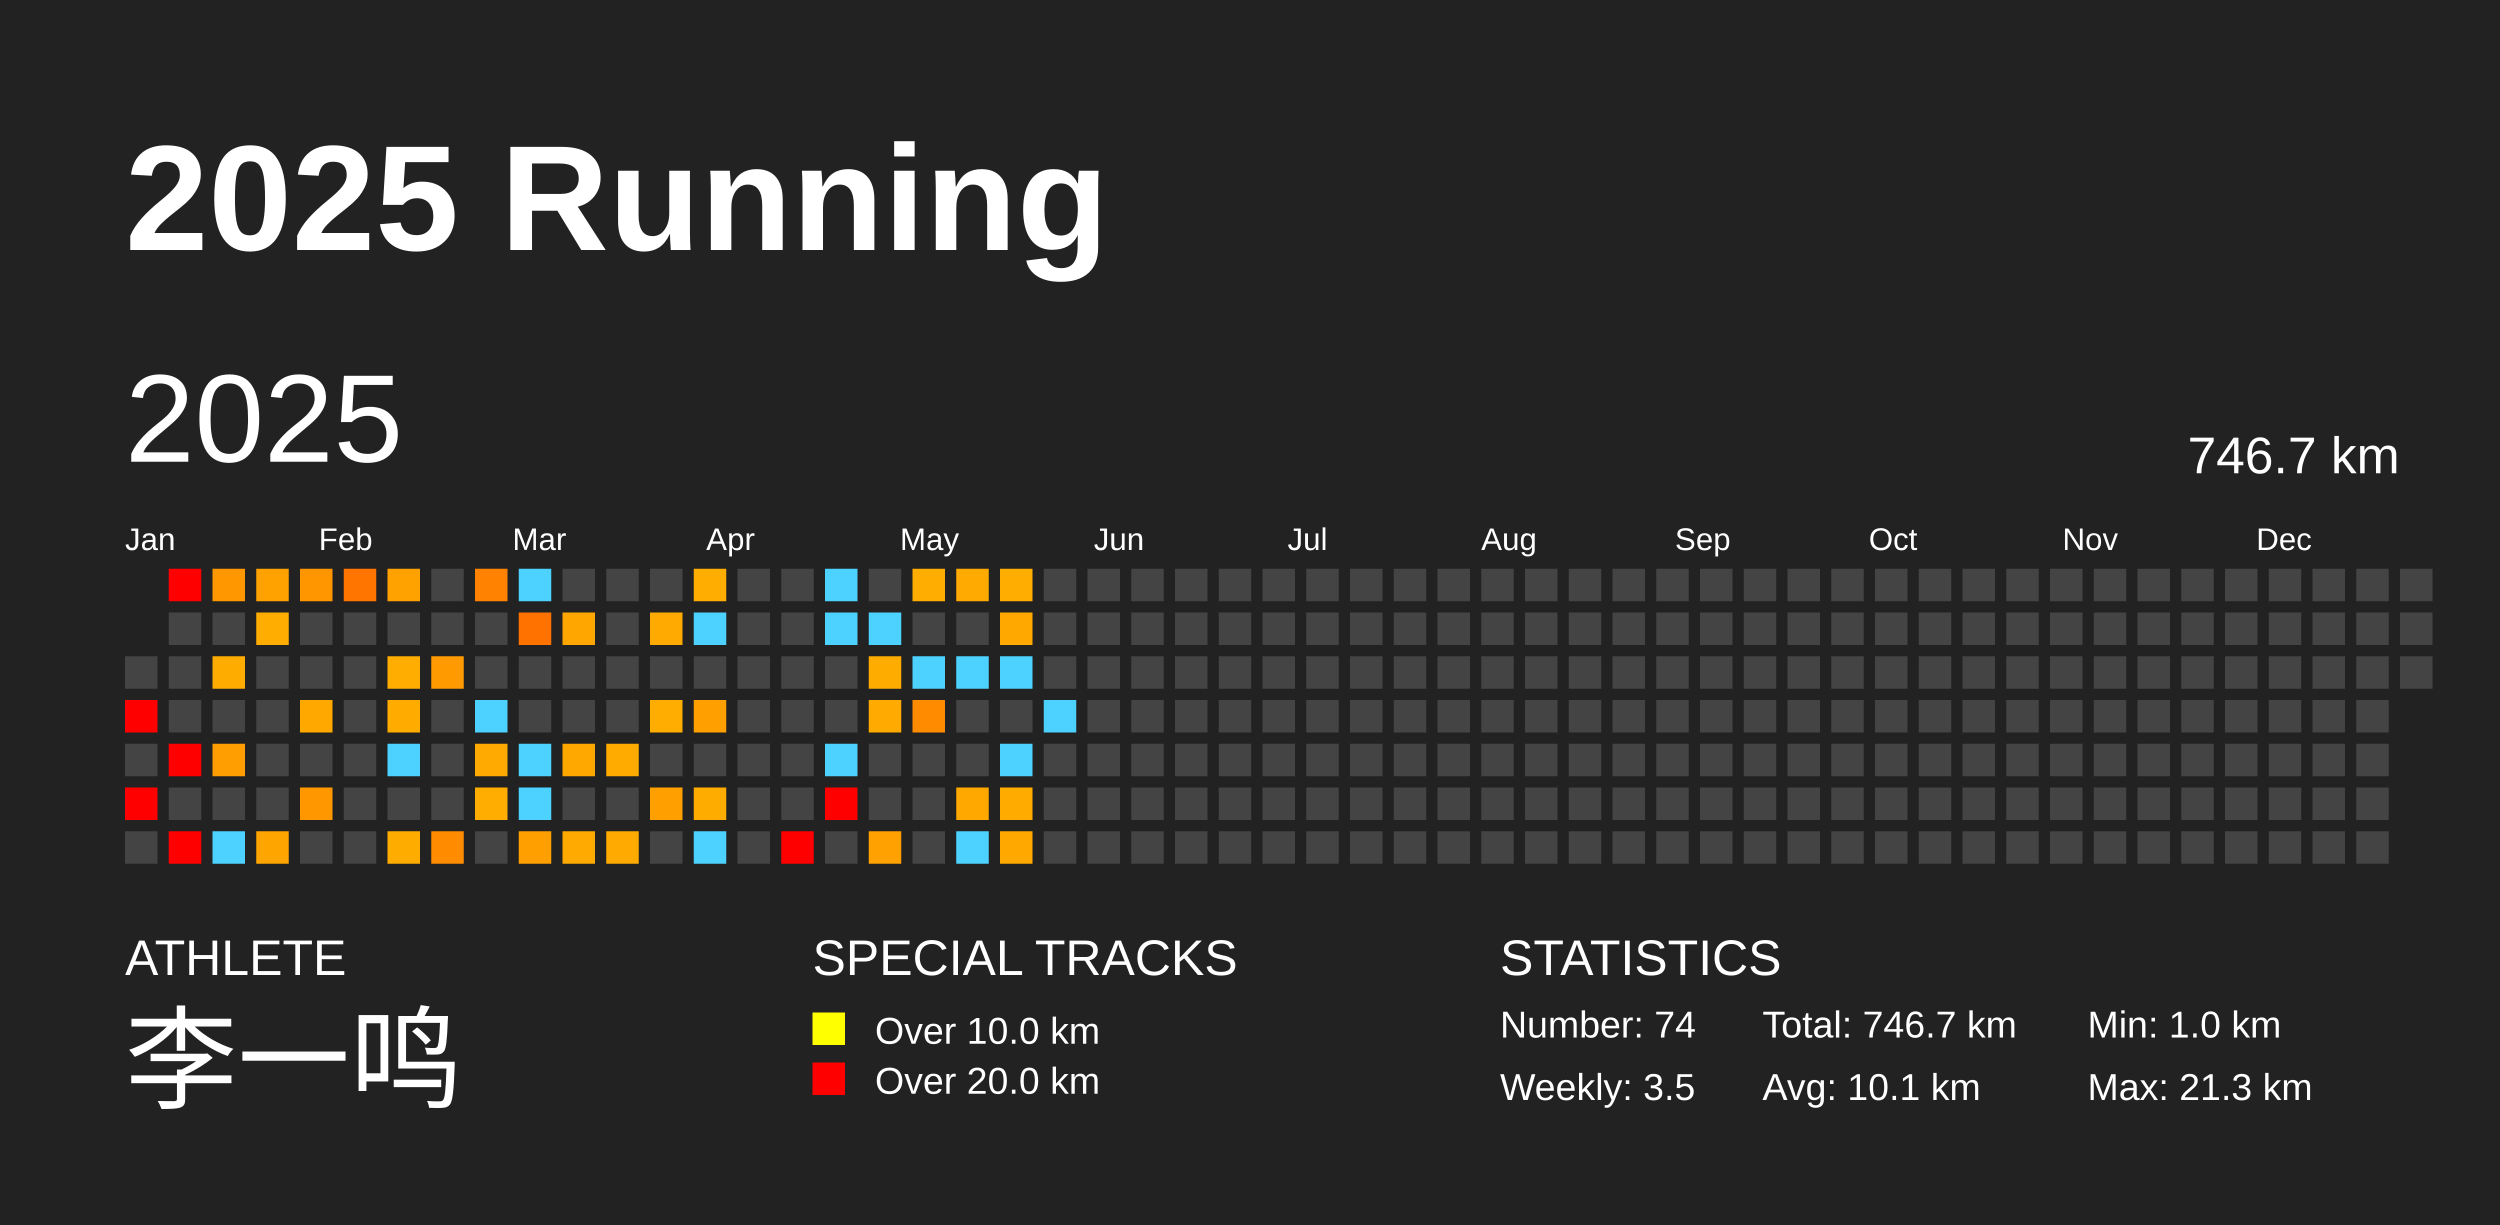
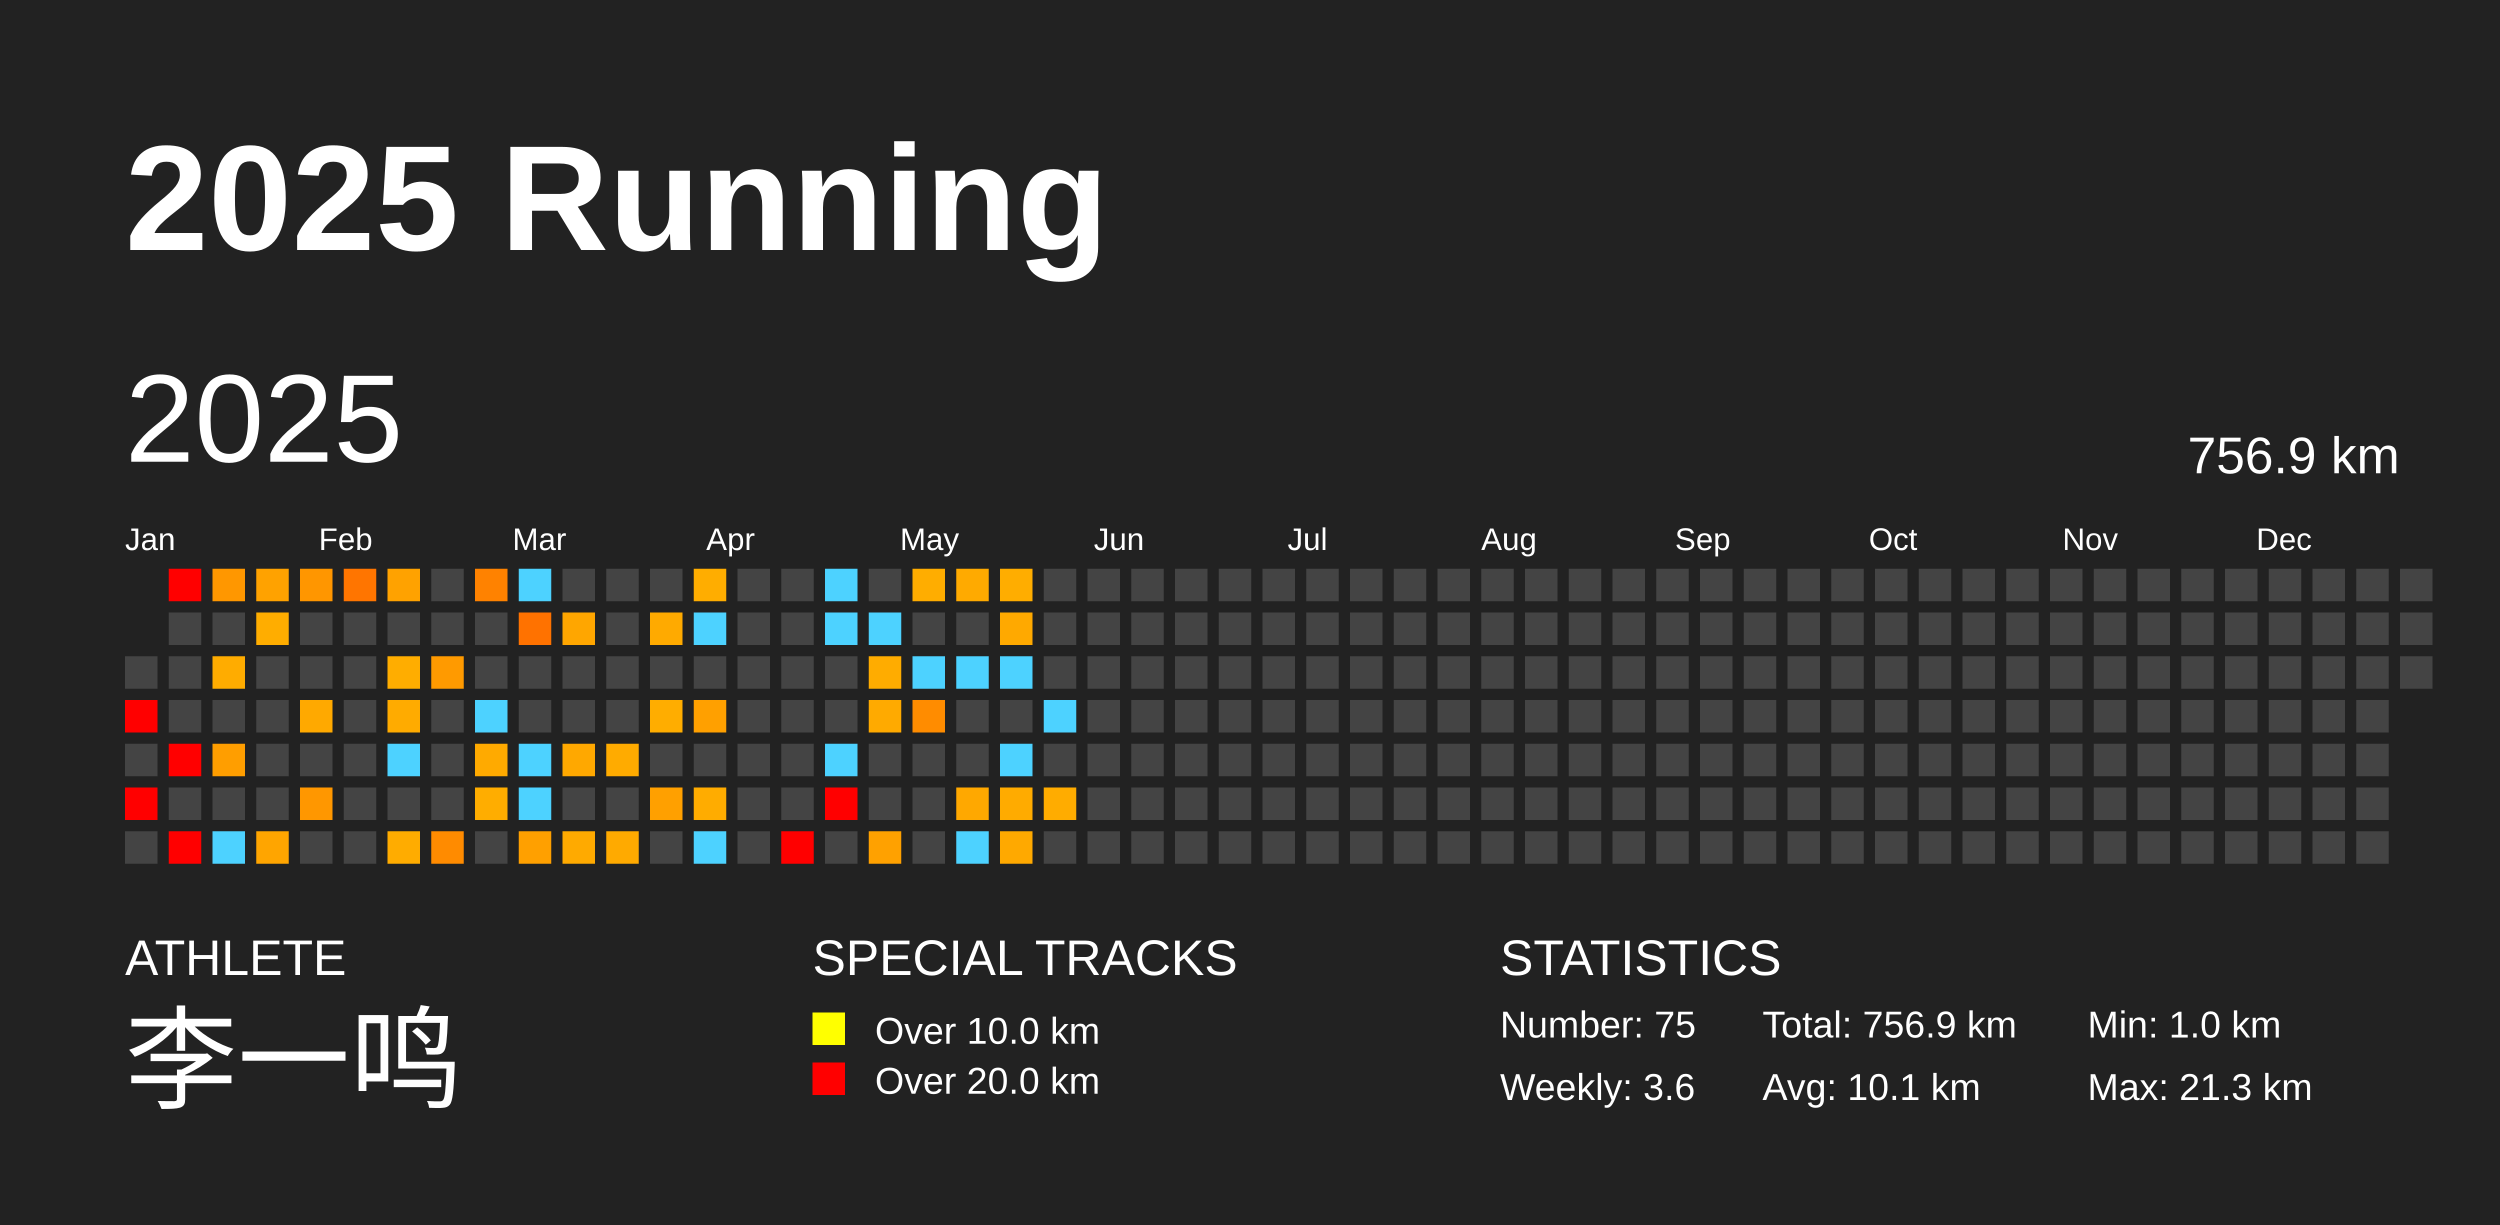
<svg xmlns="http://www.w3.org/2000/svg" baseProfile="full" height="98mm" version="1.1" viewBox="0,0,200,98" width="200mm">
  <defs />
  <rect fill="#222222" height="98" width="200" x="0" y="0" />
  <text fill="#FFFFFF" style="font-size:12px; font-family:Arial; font-weight:bold;" x="10" y="20">2025 Running</text>
  <text fill="#FFFFFF" style="font-size:4px; font-family:Arial" x="10" y="78">ATHLETE</text>
  <text fill="#FFFFFF" style="font-size:9px; font-family:Arial" x="10" y="88">李一鸣</text>
  <text fill="#FFFFFF" style="font-size:4px; font-family:Arial" x="65" y="78">SPECIAL TRACKS</text>
  <rect fill="yellow" height="2.6" width="2.6" x="65" y="81" />
  <text fill="#FFFFFF" style="font-size:3px; font-family:Arial" x="70" y="83.5">Over 10.0 km</text>
  <rect fill="red" height="2.6" width="2.6" x="65" y="85" />
  <text fill="#FFFFFF" style="font-size:3px; font-family:Arial" x="70" y="87.5">Over 20.0 km</text>
  <text fill="#FFFFFF" style="font-size:4px; font-family:Arial" x="120" y="78">STATISTICS</text>
-   <text fill="#FFFFFF" style="font-size:3px; font-family:Arial" x="120" y="83">Number: 74</text>
-   <text fill="#FFFFFF" style="font-size:3px; font-family:Arial" x="120" y="88">Weekly: 3.5</text>
-   <text fill="#FFFFFF" style="font-size:3px; font-family:Arial" x="141" y="83">Total: 746.7 km</text>
+   <text fill="#FFFFFF" style="font-size:3px; font-family:Arial" x="120" y="83">Number: 75</text>
+   <text fill="#FFFFFF" style="font-size:3px; font-family:Arial" x="120" y="88">Weekly: 3.6</text>
+   <text fill="#FFFFFF" style="font-size:3px; font-family:Arial" x="141" y="83">Total: 756.9 km</text>
  <text fill="#FFFFFF" style="font-size:3px; font-family:Arial" x="141" y="88">Avg: 10.1 km</text>
  <text fill="#FFFFFF" style="font-size:3px; font-family:Arial" x="167" y="83">Min: 1.0 km</text>
  <text fill="#FFFFFF" style="font-size:3px; font-family:Arial" x="167" y="88">Max: 21.3 km</text>
  <text dominant-baseline="hanging" fill="#FFFFFF" style="font-size:10.0px; font-family:Arial;" x="10" y="30">2025</text>
-   <text dominant-baseline="hanging" fill="#FFFFFF" style="font-size:4.125px; font-family:Arial;" x="175" y="35">746.7 km</text>
+   <text dominant-baseline="hanging" fill="#FFFFFF" style="font-size:4.125px; font-family:Arial;" x="175" y="35">756.9 km</text>
  <text fill="#FFFFFF" style="font-size:2.5px; font-family:Arial" x="10.0" y="44">Jan</text>
  <text fill="#FFFFFF" style="font-size:2.5px; font-family:Arial" x="25.5" y="44">Feb</text>
  <text fill="#FFFFFF" style="font-size:2.5px; font-family:Arial" x="41.0" y="44">Mar</text>
  <text fill="#FFFFFF" style="font-size:2.5px; font-family:Arial" x="56.5" y="44">Apr</text>
  <text fill="#FFFFFF" style="font-size:2.5px; font-family:Arial" x="72.0" y="44">May</text>
  <text fill="#FFFFFF" style="font-size:2.5px; font-family:Arial" x="87.5" y="44">Jun</text>
  <text fill="#FFFFFF" style="font-size:2.5px; font-family:Arial" x="103.0" y="44">Jul</text>
  <text fill="#FFFFFF" style="font-size:2.5px; font-family:Arial" x="118.5" y="44">Aug</text>
  <text fill="#FFFFFF" style="font-size:2.5px; font-family:Arial" x="134.0" y="44">Sep</text>
  <text fill="#FFFFFF" style="font-size:2.5px; font-family:Arial" x="149.5" y="44">Oct</text>
  <text fill="#FFFFFF" style="font-size:2.5px; font-family:Arial" x="165.0" y="44">Nov</text>
  <text fill="#FFFFFF" style="font-size:2.5px; font-family:Arial" x="180.5" y="44">Dec</text>
  <rect fill="#444444" height="2.6" width="2.6" x="10.0" y="52.5" />
  <rect fill="red" height="2.6" width="2.6" x="10.0" y="56.0" />
  <rect fill="#444444" height="2.6" width="2.6" x="10.0" y="59.5" />
  <rect fill="red" height="2.6" width="2.6" x="10.0" y="63.0" />
  <rect fill="#444444" height="2.6" width="2.6" x="10.0" y="66.5" />
  <rect fill="red" height="2.6" width="2.6" x="13.5" y="45.5" />
  <rect fill="#444444" height="2.6" width="2.6" x="13.5" y="49.0" />
  <rect fill="#444444" height="2.6" width="2.6" x="13.5" y="52.5" />
  <rect fill="#444444" height="2.6" width="2.6" x="13.5" y="56.0" />
  <rect fill="red" height="2.6" width="2.6" x="13.5" y="59.5" />
  <rect fill="#444444" height="2.6" width="2.6" x="13.5" y="63.0" />
  <rect fill="red" height="2.6" width="2.6" x="13.5" y="66.5" />
  <rect fill="#ff9700" height="2.6" width="2.6" x="17.0" y="45.5" />
  <rect fill="#444444" height="2.6" width="2.6" x="17.0" y="49.0" />
  <rect fill="#ffac00" height="2.6" width="2.6" x="17.0" y="52.5" />
  <rect fill="#444444" height="2.6" width="2.6" x="17.0" y="56.0" />
  <rect fill="#ff9e00" height="2.6" width="2.6" x="17.0" y="59.5" />
  <rect fill="#444444" height="2.6" width="2.6" x="17.0" y="63.0" />
  <rect fill="#4dd2ff" height="2.6" width="2.6" x="17.0" y="66.5" />
  <rect fill="#ffa200" height="2.6" width="2.6" x="20.5" y="45.5" />
  <rect fill="#ffad00" height="2.6" width="2.6" x="20.5" y="49.0" />
  <rect fill="#444444" height="2.6" width="2.6" x="20.5" y="52.5" />
  <rect fill="#444444" height="2.6" width="2.6" x="20.5" y="56.0" />
  <rect fill="#444444" height="2.6" width="2.6" x="20.5" y="59.5" />
  <rect fill="#444444" height="2.6" width="2.6" x="20.5" y="63.0" />
  <rect fill="#ffa500" height="2.6" width="2.6" x="20.5" y="66.5" />
  <rect fill="#ff9600" height="2.6" width="2.6" x="24.0" y="45.5" />
  <rect fill="#444444" height="2.6" width="2.6" x="24.0" y="49.0" />
  <rect fill="#444444" height="2.6" width="2.6" x="24.0" y="52.5" />
  <rect fill="#ffa900" height="2.6" width="2.6" x="24.0" y="56.0" />
  <rect fill="#444444" height="2.6" width="2.6" x="24.0" y="59.5" />
  <rect fill="#ff9700" height="2.6" width="2.6" x="24.0" y="63.0" />
  <rect fill="#444444" height="2.6" width="2.6" x="24.0" y="66.5" />
  <rect fill="#ff7500" height="2.6" width="2.6" x="27.5" y="45.5" />
  <rect fill="#444444" height="2.6" width="2.6" x="27.5" y="49.0" />
  <rect fill="#444444" height="2.6" width="2.6" x="27.5" y="52.5" />
  <rect fill="#444444" height="2.6" width="2.6" x="27.5" y="56.0" />
  <rect fill="#444444" height="2.6" width="2.6" x="27.5" y="59.5" />
  <rect fill="#444444" height="2.6" width="2.6" x="27.5" y="63.0" />
  <rect fill="#444444" height="2.6" width="2.6" x="27.5" y="66.5" />
  <rect fill="#ffa200" height="2.6" width="2.6" x="31.0" y="45.5" />
  <rect fill="#444444" height="2.6" width="2.6" x="31.0" y="49.0" />
  <rect fill="#ffad00" height="2.6" width="2.6" x="31.0" y="52.5" />
  <rect fill="#ffab00" height="2.6" width="2.6" x="31.0" y="56.0" />
  <rect fill="#4dd2ff" height="2.6" width="2.6" x="31.0" y="59.5" />
  <rect fill="#444444" height="2.6" width="2.6" x="31.0" y="63.0" />
  <rect fill="#ffac00" height="2.6" width="2.6" x="31.0" y="66.5" />
  <rect fill="#444444" height="2.6" width="2.6" x="34.5" y="45.5" />
  <rect fill="#444444" height="2.6" width="2.6" x="34.5" y="49.0" />
  <rect fill="#ff9a00" height="2.6" width="2.6" x="34.5" y="52.5" />
  <rect fill="#444444" height="2.6" width="2.6" x="34.5" y="56.0" />
  <rect fill="#444444" height="2.6" width="2.6" x="34.5" y="59.5" />
  <rect fill="#444444" height="2.6" width="2.6" x="34.5" y="63.0" />
  <rect fill="#ff8b00" height="2.6" width="2.6" x="34.5" y="66.5" />
  <rect fill="#ff8200" height="2.6" width="2.6" x="38.0" y="45.5" />
  <rect fill="#444444" height="2.6" width="2.6" x="38.0" y="49.0" />
  <rect fill="#444444" height="2.6" width="2.6" x="38.0" y="52.5" />
  <rect fill="#4dd2ff" height="2.6" width="2.6" x="38.0" y="56.0" />
  <rect fill="#ffaa00" height="2.6" width="2.6" x="38.0" y="59.5" />
  <rect fill="#ffad00" height="2.6" width="2.6" x="38.0" y="63.0" />
  <rect fill="#444444" height="2.6" width="2.6" x="38.0" y="66.5" />
  <rect fill="#4dd2ff" height="2.6" width="2.6" x="41.5" y="45.5" />
  <rect fill="#ff7200" height="2.6" width="2.6" x="41.5" y="49.0" />
  <rect fill="#444444" height="2.6" width="2.6" x="41.5" y="52.5" />
  <rect fill="#444444" height="2.6" width="2.6" x="41.5" y="56.0" />
  <rect fill="#4dd2ff" height="2.6" width="2.6" x="41.5" y="59.5" />
  <rect fill="#4dd2ff" height="2.6" width="2.6" x="41.5" y="63.0" />
  <rect fill="#ffa000" height="2.6" width="2.6" x="41.5" y="66.5" />
  <rect fill="#444444" height="2.6" width="2.6" x="45.0" y="45.5" />
  <rect fill="#ffa600" height="2.6" width="2.6" x="45.0" y="49.0" />
  <rect fill="#444444" height="2.6" width="2.6" x="45.0" y="52.5" />
  <rect fill="#444444" height="2.6" width="2.6" x="45.0" y="56.0" />
  <rect fill="#ffa800" height="2.6" width="2.6" x="45.0" y="59.5" />
  <rect fill="#444444" height="2.6" width="2.6" x="45.0" y="63.0" />
  <rect fill="#ffaa00" height="2.6" width="2.6" x="45.0" y="66.5" />
  <rect fill="#444444" height="2.6" width="2.6" x="48.5" y="45.5" />
  <rect fill="#444444" height="2.6" width="2.6" x="48.5" y="49.0" />
  <rect fill="#444444" height="2.6" width="2.6" x="48.5" y="52.5" />
  <rect fill="#444444" height="2.6" width="2.6" x="48.5" y="56.0" />
  <rect fill="#ffab00" height="2.6" width="2.6" x="48.5" y="59.5" />
  <rect fill="#444444" height="2.6" width="2.6" x="48.5" y="63.0" />
  <rect fill="#ffaa00" height="2.6" width="2.6" x="48.5" y="66.5" />
  <rect fill="#444444" height="2.6" width="2.6" x="52.0" y="45.5" />
  <rect fill="#ffaa00" height="2.6" width="2.6" x="52.0" y="49.0" />
  <rect fill="#444444" height="2.6" width="2.6" x="52.0" y="52.5" />
  <rect fill="#ffad00" height="2.6" width="2.6" x="52.0" y="56.0" />
  <rect fill="#444444" height="2.6" width="2.6" x="52.0" y="59.5" />
  <rect fill="#ffa000" height="2.6" width="2.6" x="52.0" y="63.0" />
  <rect fill="#444444" height="2.6" width="2.6" x="52.0" y="66.5" />
  <rect fill="#ffad00" height="2.6" width="2.6" x="55.5" y="45.5" />
  <rect fill="#4dd2ff" height="2.6" width="2.6" x="55.5" y="49.0" />
  <rect fill="#444444" height="2.6" width="2.6" x="55.5" y="52.5" />
  <rect fill="#ffa000" height="2.6" width="2.6" x="55.5" y="56.0" />
  <rect fill="#444444" height="2.6" width="2.6" x="55.5" y="59.5" />
  <rect fill="#ffac00" height="2.6" width="2.6" x="55.5" y="63.0" />
  <rect fill="#4dd2ff" height="2.6" width="2.6" x="55.5" y="66.5" />
  <rect fill="#444444" height="2.6" width="2.6" x="59.0" y="45.5" />
  <rect fill="#444444" height="2.6" width="2.6" x="59.0" y="49.0" />
  <rect fill="#444444" height="2.6" width="2.6" x="59.0" y="52.5" />
  <rect fill="#444444" height="2.6" width="2.6" x="59.0" y="56.0" />
  <rect fill="#444444" height="2.6" width="2.6" x="59.0" y="59.5" />
  <rect fill="#444444" height="2.6" width="2.6" x="59.0" y="63.0" />
  <rect fill="#444444" height="2.6" width="2.6" x="59.0" y="66.5" />
  <rect fill="#444444" height="2.6" width="2.6" x="62.5" y="45.5" />
  <rect fill="#444444" height="2.6" width="2.6" x="62.5" y="49.0" />
  <rect fill="#444444" height="2.6" width="2.6" x="62.5" y="52.5" />
  <rect fill="#444444" height="2.6" width="2.6" x="62.5" y="56.0" />
  <rect fill="#444444" height="2.6" width="2.6" x="62.5" y="59.5" />
  <rect fill="#444444" height="2.6" width="2.6" x="62.5" y="63.0" />
  <rect fill="red" height="2.6" width="2.6" x="62.5" y="66.5" />
  <rect fill="#4dd2ff" height="2.6" width="2.6" x="66.0" y="45.5" />
  <rect fill="#4dd2ff" height="2.6" width="2.6" x="66.0" y="49.0" />
  <rect fill="#444444" height="2.6" width="2.6" x="66.0" y="52.5" />
  <rect fill="#444444" height="2.6" width="2.6" x="66.0" y="56.0" />
  <rect fill="#4dd2ff" height="2.6" width="2.6" x="66.0" y="59.5" />
  <rect fill="red" height="2.6" width="2.6" x="66.0" y="63.0" />
  <rect fill="#444444" height="2.6" width="2.6" x="66.0" y="66.5" />
  <rect fill="#444444" height="2.6" width="2.6" x="69.5" y="45.5" />
  <rect fill="#4dd2ff" height="2.6" width="2.6" x="69.5" y="49.0" />
  <rect fill="#ffac00" height="2.6" width="2.6" x="69.5" y="52.5" />
  <rect fill="#ffaa00" height="2.6" width="2.6" x="69.5" y="56.0" />
  <rect fill="#444444" height="2.6" width="2.6" x="69.5" y="59.5" />
  <rect fill="#444444" height="2.6" width="2.6" x="69.5" y="63.0" />
  <rect fill="#ffa100" height="2.6" width="2.6" x="69.5" y="66.5" />
  <rect fill="#ffad00" height="2.6" width="2.6" x="73.0" y="45.5" />
  <rect fill="#444444" height="2.6" width="2.6" x="73.0" y="49.0" />
  <rect fill="#4dd2ff" height="2.6" width="2.6" x="73.0" y="52.5" />
  <rect fill="#ff8c00" height="2.6" width="2.6" x="73.0" y="56.0" />
  <rect fill="#444444" height="2.6" width="2.6" x="73.0" y="59.5" />
  <rect fill="#444444" height="2.6" width="2.6" x="73.0" y="63.0" />
  <rect fill="#444444" height="2.6" width="2.6" x="73.0" y="66.5" />
  <rect fill="#ffaa00" height="2.6" width="2.6" x="76.5" y="45.5" />
  <rect fill="#444444" height="2.6" width="2.6" x="76.5" y="49.0" />
  <rect fill="#4dd2ff" height="2.6" width="2.6" x="76.5" y="52.5" />
  <rect fill="#444444" height="2.6" width="2.6" x="76.5" y="56.0" />
  <rect fill="#444444" height="2.6" width="2.6" x="76.5" y="59.5" />
  <rect fill="#ffa800" height="2.6" width="2.6" x="76.5" y="63.0" />
  <rect fill="#4dd2ff" height="2.6" width="2.6" x="76.5" y="66.5" />
  <rect fill="#ffad00" height="2.6" width="2.6" x="80.0" y="45.5" />
  <rect fill="#ffa900" height="2.6" width="2.6" x="80.0" y="49.0" />
  <rect fill="#4dd2ff" height="2.6" width="2.6" x="80.0" y="52.5" />
  <rect fill="#444444" height="2.6" width="2.6" x="80.0" y="56.0" />
  <rect fill="#4dd2ff" height="2.6" width="2.6" x="80.0" y="59.5" />
  <rect fill="#ffab00" height="2.6" width="2.6" x="80.0" y="63.0" />
  <rect fill="#ffa900" height="2.6" width="2.6" x="80.0" y="66.5" />
  <rect fill="#444444" height="2.6" width="2.6" x="83.5" y="45.5" />
  <rect fill="#444444" height="2.6" width="2.6" x="83.5" y="49.0" />
  <rect fill="#444444" height="2.6" width="2.6" x="83.5" y="52.5" />
  <rect fill="#4dd2ff" height="2.6" width="2.6" x="83.5" y="56.0" />
  <rect fill="#444444" height="2.6" width="2.6" x="83.5" y="59.5" />
-   <rect fill="#444444" height="2.6" width="2.6" x="83.5" y="63.0" />
+   <rect fill="#ffac00" height="2.6" width="2.6" x="83.5" y="63.0" />
  <rect fill="#444444" height="2.6" width="2.6" x="83.5" y="66.5" />
  <rect fill="#444444" height="2.6" width="2.6" x="87.0" y="45.5" />
  <rect fill="#444444" height="2.6" width="2.6" x="87.0" y="49.0" />
  <rect fill="#444444" height="2.6" width="2.6" x="87.0" y="52.5" />
  <rect fill="#444444" height="2.6" width="2.6" x="87.0" y="56.0" />
  <rect fill="#444444" height="2.6" width="2.6" x="87.0" y="59.5" />
  <rect fill="#444444" height="2.6" width="2.6" x="87.0" y="63.0" />
  <rect fill="#444444" height="2.6" width="2.6" x="87.0" y="66.5" />
  <rect fill="#444444" height="2.6" width="2.6" x="90.5" y="45.5" />
  <rect fill="#444444" height="2.6" width="2.6" x="90.5" y="49.0" />
  <rect fill="#444444" height="2.6" width="2.6" x="90.5" y="52.5" />
  <rect fill="#444444" height="2.6" width="2.6" x="90.5" y="56.0" />
  <rect fill="#444444" height="2.6" width="2.6" x="90.5" y="59.5" />
  <rect fill="#444444" height="2.6" width="2.6" x="90.5" y="63.0" />
  <rect fill="#444444" height="2.6" width="2.6" x="90.5" y="66.5" />
  <rect fill="#444444" height="2.6" width="2.6" x="94.0" y="45.5" />
  <rect fill="#444444" height="2.6" width="2.6" x="94.0" y="49.0" />
  <rect fill="#444444" height="2.6" width="2.6" x="94.0" y="52.5" />
  <rect fill="#444444" height="2.6" width="2.6" x="94.0" y="56.0" />
  <rect fill="#444444" height="2.6" width="2.6" x="94.0" y="59.5" />
  <rect fill="#444444" height="2.6" width="2.6" x="94.0" y="63.0" />
  <rect fill="#444444" height="2.6" width="2.6" x="94.0" y="66.5" />
  <rect fill="#444444" height="2.6" width="2.6" x="97.5" y="45.5" />
  <rect fill="#444444" height="2.6" width="2.6" x="97.5" y="49.0" />
  <rect fill="#444444" height="2.6" width="2.6" x="97.5" y="52.5" />
  <rect fill="#444444" height="2.6" width="2.6" x="97.5" y="56.0" />
  <rect fill="#444444" height="2.6" width="2.6" x="97.5" y="59.5" />
  <rect fill="#444444" height="2.6" width="2.6" x="97.5" y="63.0" />
  <rect fill="#444444" height="2.6" width="2.6" x="97.5" y="66.5" />
  <rect fill="#444444" height="2.6" width="2.6" x="101.0" y="45.5" />
  <rect fill="#444444" height="2.6" width="2.6" x="101.0" y="49.0" />
  <rect fill="#444444" height="2.6" width="2.6" x="101.0" y="52.5" />
  <rect fill="#444444" height="2.6" width="2.6" x="101.0" y="56.0" />
  <rect fill="#444444" height="2.6" width="2.6" x="101.0" y="59.5" />
  <rect fill="#444444" height="2.6" width="2.6" x="101.0" y="63.0" />
  <rect fill="#444444" height="2.6" width="2.6" x="101.0" y="66.5" />
  <rect fill="#444444" height="2.6" width="2.6" x="104.5" y="45.5" />
  <rect fill="#444444" height="2.6" width="2.6" x="104.5" y="49.0" />
  <rect fill="#444444" height="2.6" width="2.6" x="104.5" y="52.5" />
  <rect fill="#444444" height="2.6" width="2.6" x="104.5" y="56.0" />
  <rect fill="#444444" height="2.6" width="2.6" x="104.5" y="59.5" />
  <rect fill="#444444" height="2.6" width="2.6" x="104.5" y="63.0" />
  <rect fill="#444444" height="2.6" width="2.6" x="104.5" y="66.5" />
  <rect fill="#444444" height="2.6" width="2.6" x="108.0" y="45.5" />
  <rect fill="#444444" height="2.6" width="2.6" x="108.0" y="49.0" />
  <rect fill="#444444" height="2.6" width="2.6" x="108.0" y="52.5" />
  <rect fill="#444444" height="2.6" width="2.6" x="108.0" y="56.0" />
  <rect fill="#444444" height="2.6" width="2.6" x="108.0" y="59.5" />
  <rect fill="#444444" height="2.6" width="2.6" x="108.0" y="63.0" />
  <rect fill="#444444" height="2.6" width="2.6" x="108.0" y="66.5" />
  <rect fill="#444444" height="2.6" width="2.6" x="111.5" y="45.5" />
  <rect fill="#444444" height="2.6" width="2.6" x="111.5" y="49.0" />
  <rect fill="#444444" height="2.6" width="2.6" x="111.5" y="52.5" />
  <rect fill="#444444" height="2.6" width="2.6" x="111.5" y="56.0" />
  <rect fill="#444444" height="2.6" width="2.6" x="111.5" y="59.5" />
  <rect fill="#444444" height="2.6" width="2.6" x="111.5" y="63.0" />
  <rect fill="#444444" height="2.6" width="2.6" x="111.5" y="66.5" />
  <rect fill="#444444" height="2.6" width="2.6" x="115.0" y="45.5" />
  <rect fill="#444444" height="2.6" width="2.6" x="115.0" y="49.0" />
  <rect fill="#444444" height="2.6" width="2.6" x="115.0" y="52.5" />
  <rect fill="#444444" height="2.6" width="2.6" x="115.0" y="56.0" />
  <rect fill="#444444" height="2.6" width="2.6" x="115.0" y="59.5" />
  <rect fill="#444444" height="2.6" width="2.6" x="115.0" y="63.0" />
  <rect fill="#444444" height="2.6" width="2.6" x="115.0" y="66.5" />
  <rect fill="#444444" height="2.6" width="2.6" x="118.5" y="45.5" />
  <rect fill="#444444" height="2.6" width="2.6" x="118.5" y="49.0" />
  <rect fill="#444444" height="2.6" width="2.6" x="118.5" y="52.5" />
  <rect fill="#444444" height="2.6" width="2.6" x="118.5" y="56.0" />
  <rect fill="#444444" height="2.6" width="2.6" x="118.5" y="59.5" />
  <rect fill="#444444" height="2.6" width="2.6" x="118.5" y="63.0" />
  <rect fill="#444444" height="2.6" width="2.6" x="118.5" y="66.5" />
  <rect fill="#444444" height="2.6" width="2.6" x="122.0" y="45.5" />
  <rect fill="#444444" height="2.6" width="2.6" x="122.0" y="49.0" />
  <rect fill="#444444" height="2.6" width="2.6" x="122.0" y="52.5" />
  <rect fill="#444444" height="2.6" width="2.6" x="122.0" y="56.0" />
  <rect fill="#444444" height="2.6" width="2.6" x="122.0" y="59.5" />
  <rect fill="#444444" height="2.6" width="2.6" x="122.0" y="63.0" />
  <rect fill="#444444" height="2.6" width="2.6" x="122.0" y="66.5" />
  <rect fill="#444444" height="2.6" width="2.6" x="125.5" y="45.5" />
  <rect fill="#444444" height="2.6" width="2.6" x="125.5" y="49.0" />
  <rect fill="#444444" height="2.6" width="2.6" x="125.5" y="52.5" />
  <rect fill="#444444" height="2.6" width="2.6" x="125.5" y="56.0" />
  <rect fill="#444444" height="2.6" width="2.6" x="125.5" y="59.5" />
  <rect fill="#444444" height="2.6" width="2.6" x="125.5" y="63.0" />
  <rect fill="#444444" height="2.6" width="2.6" x="125.5" y="66.5" />
  <rect fill="#444444" height="2.6" width="2.6" x="129.0" y="45.5" />
  <rect fill="#444444" height="2.6" width="2.6" x="129.0" y="49.0" />
  <rect fill="#444444" height="2.6" width="2.6" x="129.0" y="52.5" />
  <rect fill="#444444" height="2.6" width="2.6" x="129.0" y="56.0" />
  <rect fill="#444444" height="2.6" width="2.6" x="129.0" y="59.5" />
  <rect fill="#444444" height="2.6" width="2.6" x="129.0" y="63.0" />
  <rect fill="#444444" height="2.6" width="2.6" x="129.0" y="66.5" />
  <rect fill="#444444" height="2.6" width="2.6" x="132.5" y="45.5" />
  <rect fill="#444444" height="2.6" width="2.6" x="132.5" y="49.0" />
  <rect fill="#444444" height="2.6" width="2.6" x="132.5" y="52.5" />
  <rect fill="#444444" height="2.6" width="2.6" x="132.5" y="56.0" />
  <rect fill="#444444" height="2.6" width="2.6" x="132.5" y="59.5" />
  <rect fill="#444444" height="2.6" width="2.6" x="132.5" y="63.0" />
  <rect fill="#444444" height="2.6" width="2.6" x="132.5" y="66.5" />
  <rect fill="#444444" height="2.6" width="2.6" x="136.0" y="45.5" />
  <rect fill="#444444" height="2.6" width="2.6" x="136.0" y="49.0" />
  <rect fill="#444444" height="2.6" width="2.6" x="136.0" y="52.5" />
  <rect fill="#444444" height="2.6" width="2.6" x="136.0" y="56.0" />
  <rect fill="#444444" height="2.6" width="2.6" x="136.0" y="59.5" />
  <rect fill="#444444" height="2.6" width="2.6" x="136.0" y="63.0" />
  <rect fill="#444444" height="2.6" width="2.6" x="136.0" y="66.5" />
  <rect fill="#444444" height="2.6" width="2.6" x="139.5" y="45.5" />
  <rect fill="#444444" height="2.6" width="2.6" x="139.5" y="49.0" />
  <rect fill="#444444" height="2.6" width="2.6" x="139.5" y="52.5" />
  <rect fill="#444444" height="2.6" width="2.6" x="139.5" y="56.0" />
  <rect fill="#444444" height="2.6" width="2.6" x="139.5" y="59.5" />
  <rect fill="#444444" height="2.6" width="2.6" x="139.5" y="63.0" />
  <rect fill="#444444" height="2.6" width="2.6" x="139.5" y="66.5" />
  <rect fill="#444444" height="2.6" width="2.6" x="143.0" y="45.5" />
  <rect fill="#444444" height="2.6" width="2.6" x="143.0" y="49.0" />
  <rect fill="#444444" height="2.6" width="2.6" x="143.0" y="52.5" />
  <rect fill="#444444" height="2.6" width="2.6" x="143.0" y="56.0" />
  <rect fill="#444444" height="2.6" width="2.6" x="143.0" y="59.5" />
  <rect fill="#444444" height="2.6" width="2.6" x="143.0" y="63.0" />
  <rect fill="#444444" height="2.6" width="2.6" x="143.0" y="66.5" />
  <rect fill="#444444" height="2.6" width="2.6" x="146.5" y="45.5" />
  <rect fill="#444444" height="2.6" width="2.6" x="146.5" y="49.0" />
  <rect fill="#444444" height="2.6" width="2.6" x="146.5" y="52.5" />
  <rect fill="#444444" height="2.6" width="2.6" x="146.5" y="56.0" />
  <rect fill="#444444" height="2.6" width="2.6" x="146.5" y="59.5" />
  <rect fill="#444444" height="2.6" width="2.6" x="146.5" y="63.0" />
  <rect fill="#444444" height="2.6" width="2.6" x="146.5" y="66.5" />
  <rect fill="#444444" height="2.6" width="2.6" x="150.0" y="45.5" />
  <rect fill="#444444" height="2.6" width="2.6" x="150.0" y="49.0" />
  <rect fill="#444444" height="2.6" width="2.6" x="150.0" y="52.5" />
  <rect fill="#444444" height="2.6" width="2.6" x="150.0" y="56.0" />
  <rect fill="#444444" height="2.6" width="2.6" x="150.0" y="59.5" />
  <rect fill="#444444" height="2.6" width="2.6" x="150.0" y="63.0" />
  <rect fill="#444444" height="2.6" width="2.6" x="150.0" y="66.5" />
  <rect fill="#444444" height="2.6" width="2.6" x="153.5" y="45.5" />
  <rect fill="#444444" height="2.6" width="2.6" x="153.5" y="49.0" />
  <rect fill="#444444" height="2.6" width="2.6" x="153.5" y="52.5" />
  <rect fill="#444444" height="2.6" width="2.6" x="153.5" y="56.0" />
  <rect fill="#444444" height="2.6" width="2.6" x="153.5" y="59.5" />
  <rect fill="#444444" height="2.6" width="2.6" x="153.5" y="63.0" />
  <rect fill="#444444" height="2.6" width="2.6" x="153.5" y="66.5" />
  <rect fill="#444444" height="2.6" width="2.6" x="157.0" y="45.5" />
  <rect fill="#444444" height="2.6" width="2.6" x="157.0" y="49.0" />
  <rect fill="#444444" height="2.6" width="2.6" x="157.0" y="52.5" />
  <rect fill="#444444" height="2.6" width="2.6" x="157.0" y="56.0" />
  <rect fill="#444444" height="2.6" width="2.6" x="157.0" y="59.5" />
  <rect fill="#444444" height="2.6" width="2.6" x="157.0" y="63.0" />
  <rect fill="#444444" height="2.6" width="2.6" x="157.0" y="66.5" />
  <rect fill="#444444" height="2.6" width="2.6" x="160.5" y="45.5" />
  <rect fill="#444444" height="2.6" width="2.6" x="160.5" y="49.0" />
  <rect fill="#444444" height="2.6" width="2.6" x="160.5" y="52.5" />
  <rect fill="#444444" height="2.6" width="2.6" x="160.5" y="56.0" />
  <rect fill="#444444" height="2.6" width="2.6" x="160.5" y="59.5" />
  <rect fill="#444444" height="2.6" width="2.6" x="160.5" y="63.0" />
  <rect fill="#444444" height="2.6" width="2.6" x="160.5" y="66.5" />
  <rect fill="#444444" height="2.6" width="2.6" x="164.0" y="45.5" />
  <rect fill="#444444" height="2.6" width="2.6" x="164.0" y="49.0" />
  <rect fill="#444444" height="2.6" width="2.6" x="164.0" y="52.5" />
  <rect fill="#444444" height="2.6" width="2.6" x="164.0" y="56.0" />
  <rect fill="#444444" height="2.6" width="2.6" x="164.0" y="59.5" />
  <rect fill="#444444" height="2.6" width="2.6" x="164.0" y="63.0" />
  <rect fill="#444444" height="2.6" width="2.6" x="164.0" y="66.5" />
  <rect fill="#444444" height="2.6" width="2.6" x="167.5" y="45.5" />
  <rect fill="#444444" height="2.6" width="2.6" x="167.5" y="49.0" />
  <rect fill="#444444" height="2.6" width="2.6" x="167.5" y="52.5" />
  <rect fill="#444444" height="2.6" width="2.6" x="167.5" y="56.0" />
  <rect fill="#444444" height="2.6" width="2.6" x="167.5" y="59.5" />
  <rect fill="#444444" height="2.6" width="2.6" x="167.5" y="63.0" />
  <rect fill="#444444" height="2.6" width="2.6" x="167.5" y="66.5" />
  <rect fill="#444444" height="2.6" width="2.6" x="171.0" y="45.5" />
  <rect fill="#444444" height="2.6" width="2.6" x="171.0" y="49.0" />
  <rect fill="#444444" height="2.6" width="2.6" x="171.0" y="52.5" />
  <rect fill="#444444" height="2.6" width="2.6" x="171.0" y="56.0" />
  <rect fill="#444444" height="2.6" width="2.6" x="171.0" y="59.5" />
  <rect fill="#444444" height="2.6" width="2.6" x="171.0" y="63.0" />
  <rect fill="#444444" height="2.6" width="2.6" x="171.0" y="66.5" />
  <rect fill="#444444" height="2.6" width="2.6" x="174.5" y="45.5" />
  <rect fill="#444444" height="2.6" width="2.6" x="174.5" y="49.0" />
  <rect fill="#444444" height="2.6" width="2.6" x="174.5" y="52.5" />
  <rect fill="#444444" height="2.6" width="2.6" x="174.5" y="56.0" />
  <rect fill="#444444" height="2.6" width="2.6" x="174.5" y="59.5" />
  <rect fill="#444444" height="2.6" width="2.6" x="174.5" y="63.0" />
  <rect fill="#444444" height="2.6" width="2.6" x="174.5" y="66.5" />
  <rect fill="#444444" height="2.6" width="2.6" x="178.0" y="45.5" />
  <rect fill="#444444" height="2.6" width="2.6" x="178.0" y="49.0" />
  <rect fill="#444444" height="2.6" width="2.6" x="178.0" y="52.5" />
  <rect fill="#444444" height="2.6" width="2.6" x="178.0" y="56.0" />
  <rect fill="#444444" height="2.6" width="2.6" x="178.0" y="59.5" />
  <rect fill="#444444" height="2.6" width="2.6" x="178.0" y="63.0" />
  <rect fill="#444444" height="2.6" width="2.6" x="178.0" y="66.5" />
  <rect fill="#444444" height="2.6" width="2.6" x="181.5" y="45.5" />
  <rect fill="#444444" height="2.6" width="2.6" x="181.5" y="49.0" />
  <rect fill="#444444" height="2.6" width="2.6" x="181.5" y="52.5" />
  <rect fill="#444444" height="2.6" width="2.6" x="181.5" y="56.0" />
  <rect fill="#444444" height="2.6" width="2.6" x="181.5" y="59.5" />
  <rect fill="#444444" height="2.6" width="2.6" x="181.5" y="63.0" />
  <rect fill="#444444" height="2.6" width="2.6" x="181.5" y="66.5" />
  <rect fill="#444444" height="2.6" width="2.6" x="185.0" y="45.5" />
  <rect fill="#444444" height="2.6" width="2.6" x="185.0" y="49.0" />
  <rect fill="#444444" height="2.6" width="2.6" x="185.0" y="52.5" />
  <rect fill="#444444" height="2.6" width="2.6" x="185.0" y="56.0" />
  <rect fill="#444444" height="2.6" width="2.6" x="185.0" y="59.5" />
  <rect fill="#444444" height="2.6" width="2.6" x="185.0" y="63.0" />
  <rect fill="#444444" height="2.6" width="2.6" x="185.0" y="66.5" />
  <rect fill="#444444" height="2.6" width="2.6" x="188.5" y="45.5" />
  <rect fill="#444444" height="2.6" width="2.6" x="188.5" y="49.0" />
  <rect fill="#444444" height="2.6" width="2.6" x="188.5" y="52.5" />
  <rect fill="#444444" height="2.6" width="2.6" x="188.5" y="56.0" />
  <rect fill="#444444" height="2.6" width="2.6" x="188.5" y="59.5" />
  <rect fill="#444444" height="2.6" width="2.6" x="188.5" y="63.0" />
  <rect fill="#444444" height="2.6" width="2.6" x="188.5" y="66.5" />
  <rect fill="#444444" height="2.6" width="2.6" x="192.0" y="45.5" />
  <rect fill="#444444" height="2.6" width="2.6" x="192.0" y="49.0" />
  <rect fill="#444444" height="2.6" width="2.6" x="192.0" y="52.5" />
</svg>
